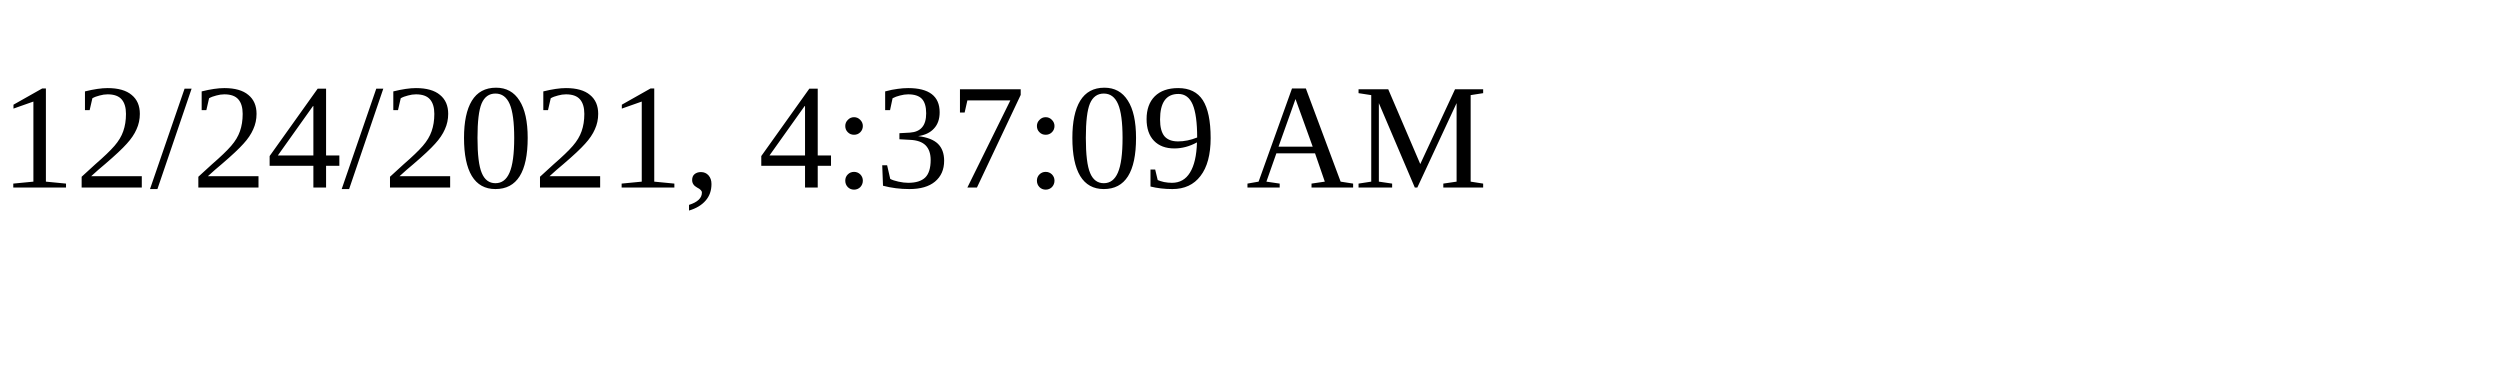
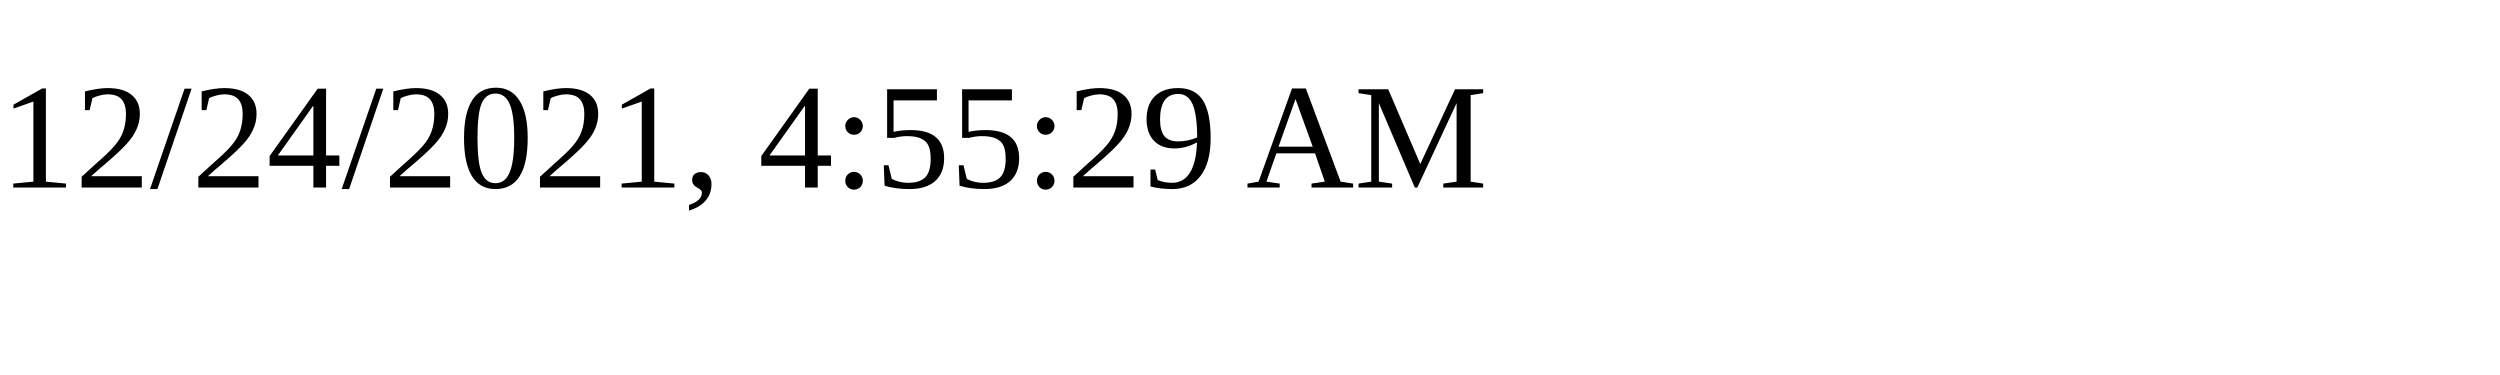
<svg xmlns="http://www.w3.org/2000/svg" height="30" width="200">
-   <text x="0" y="15">12/24/2021, 4:37:09 AM</text>
+   <text x="0" y="15">12/24/2021, 4:55:29 AM</text>
</svg>
